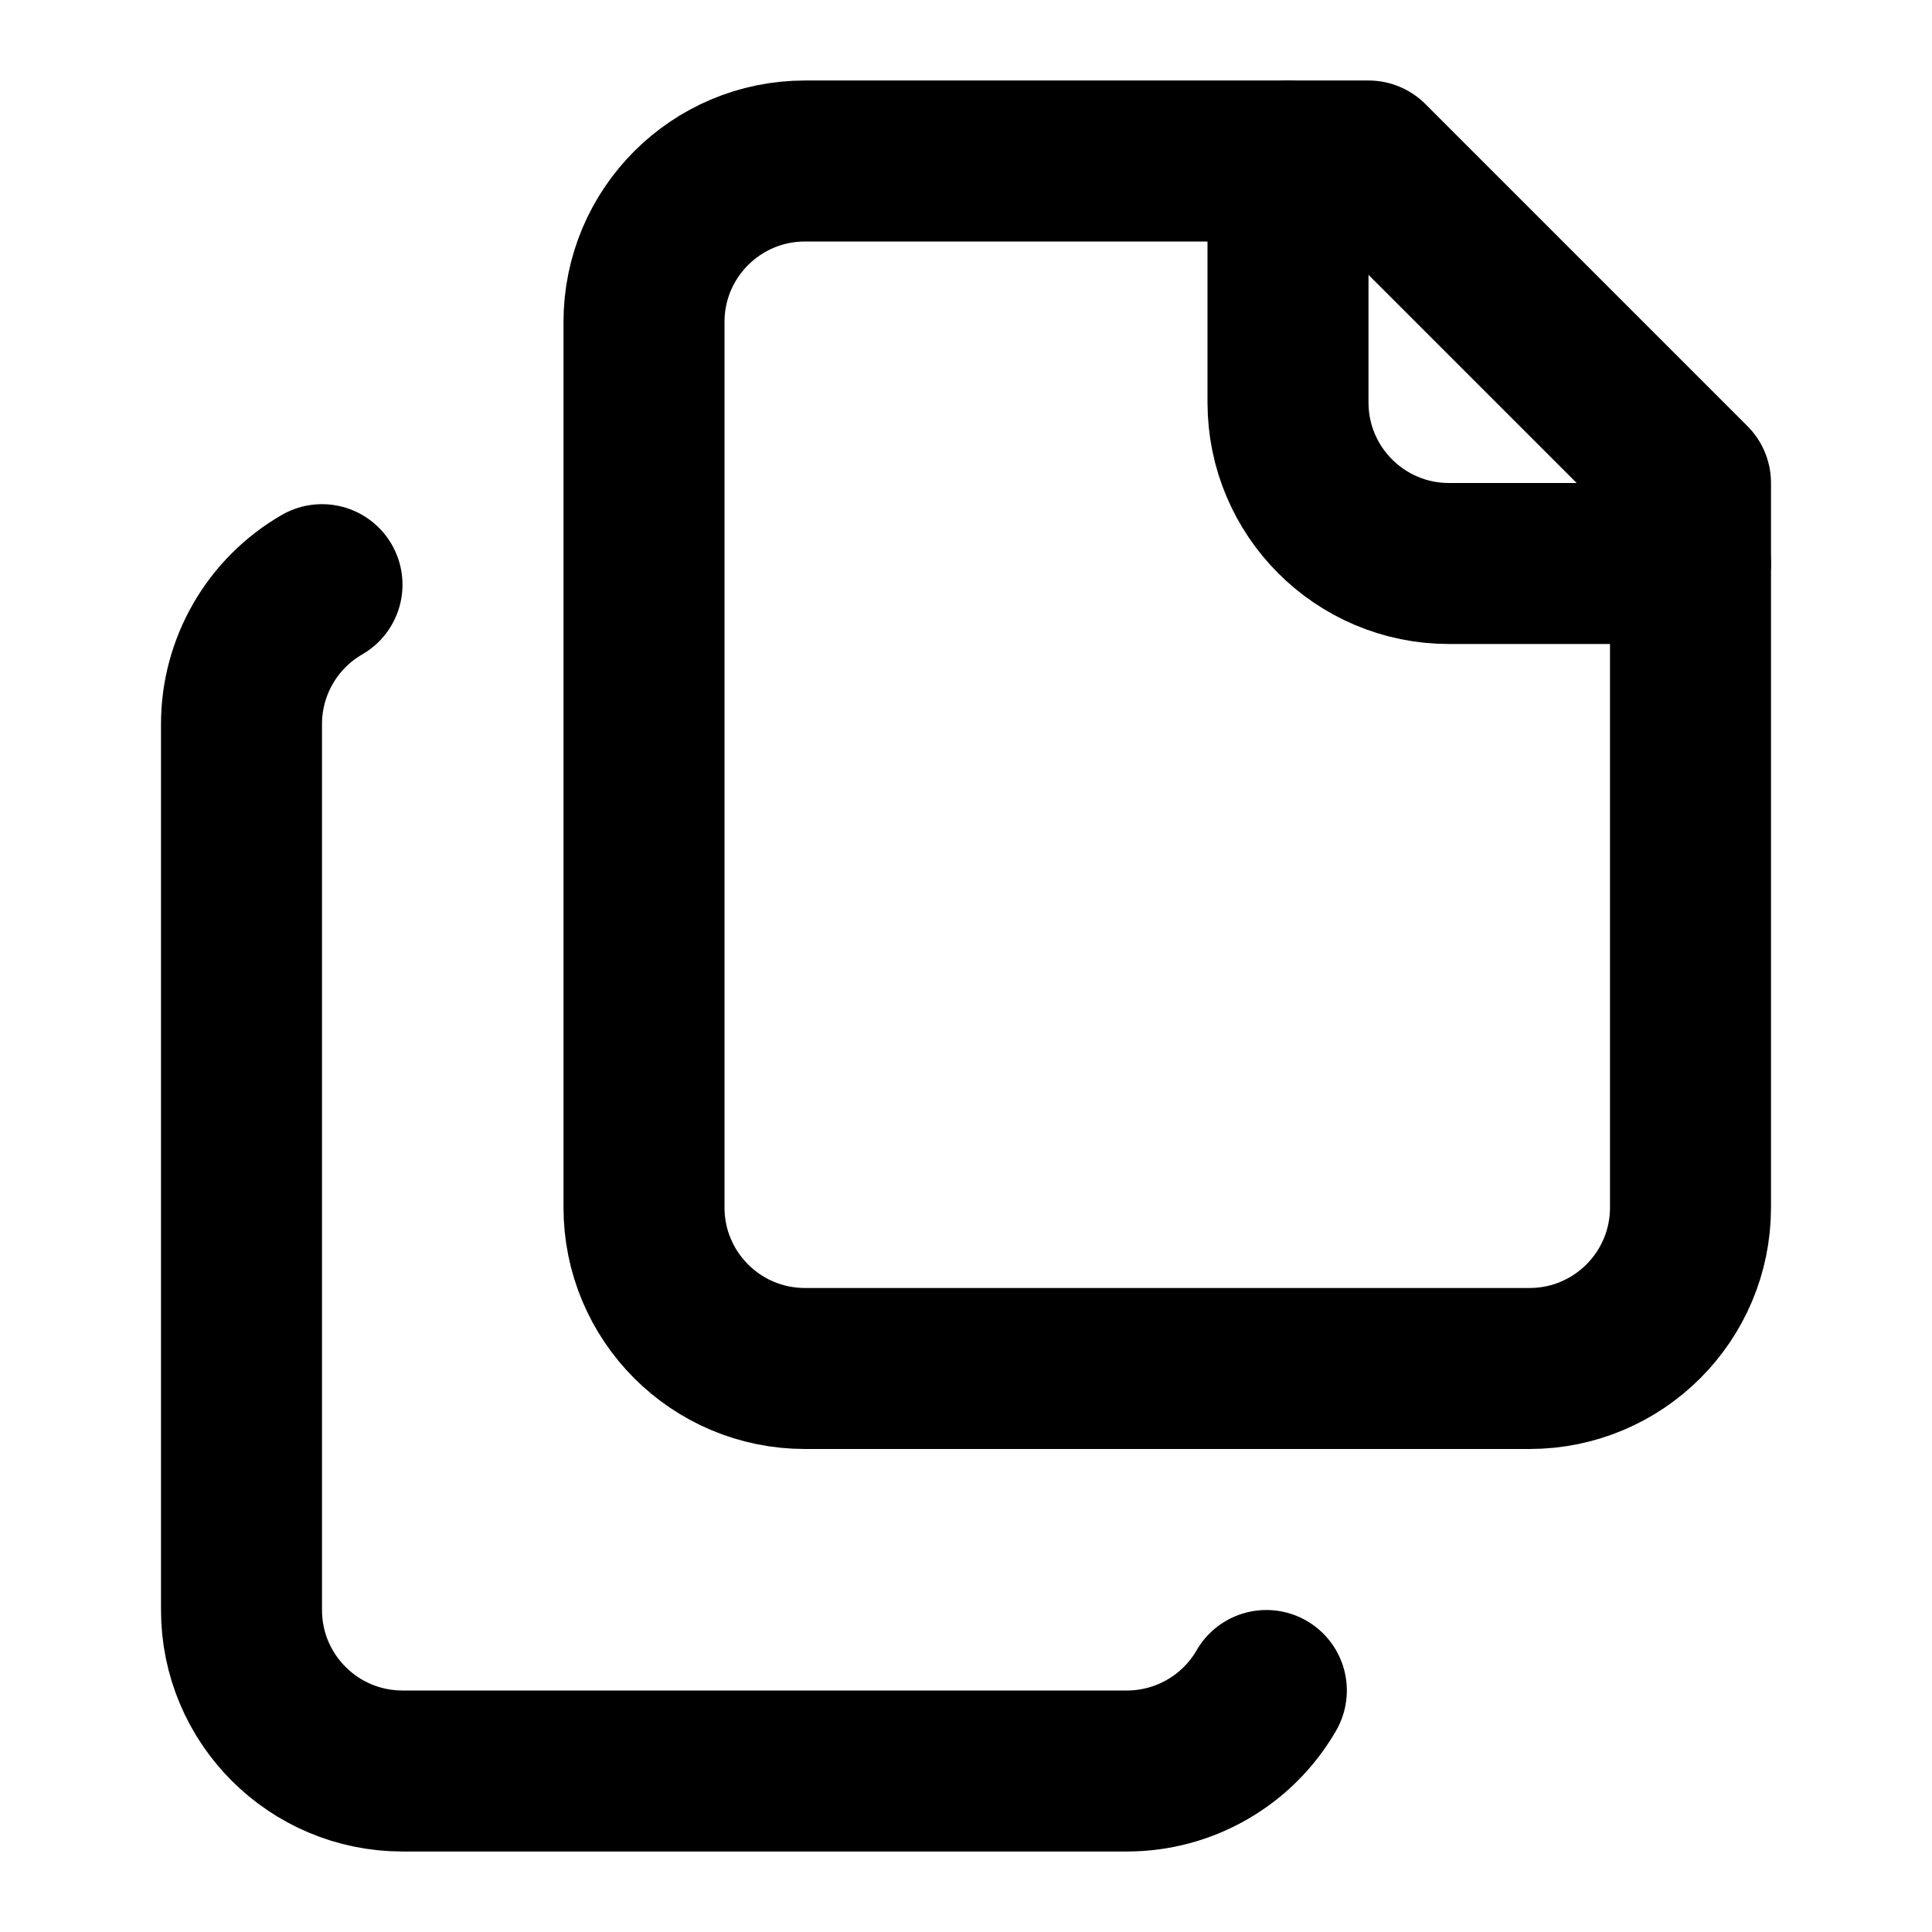
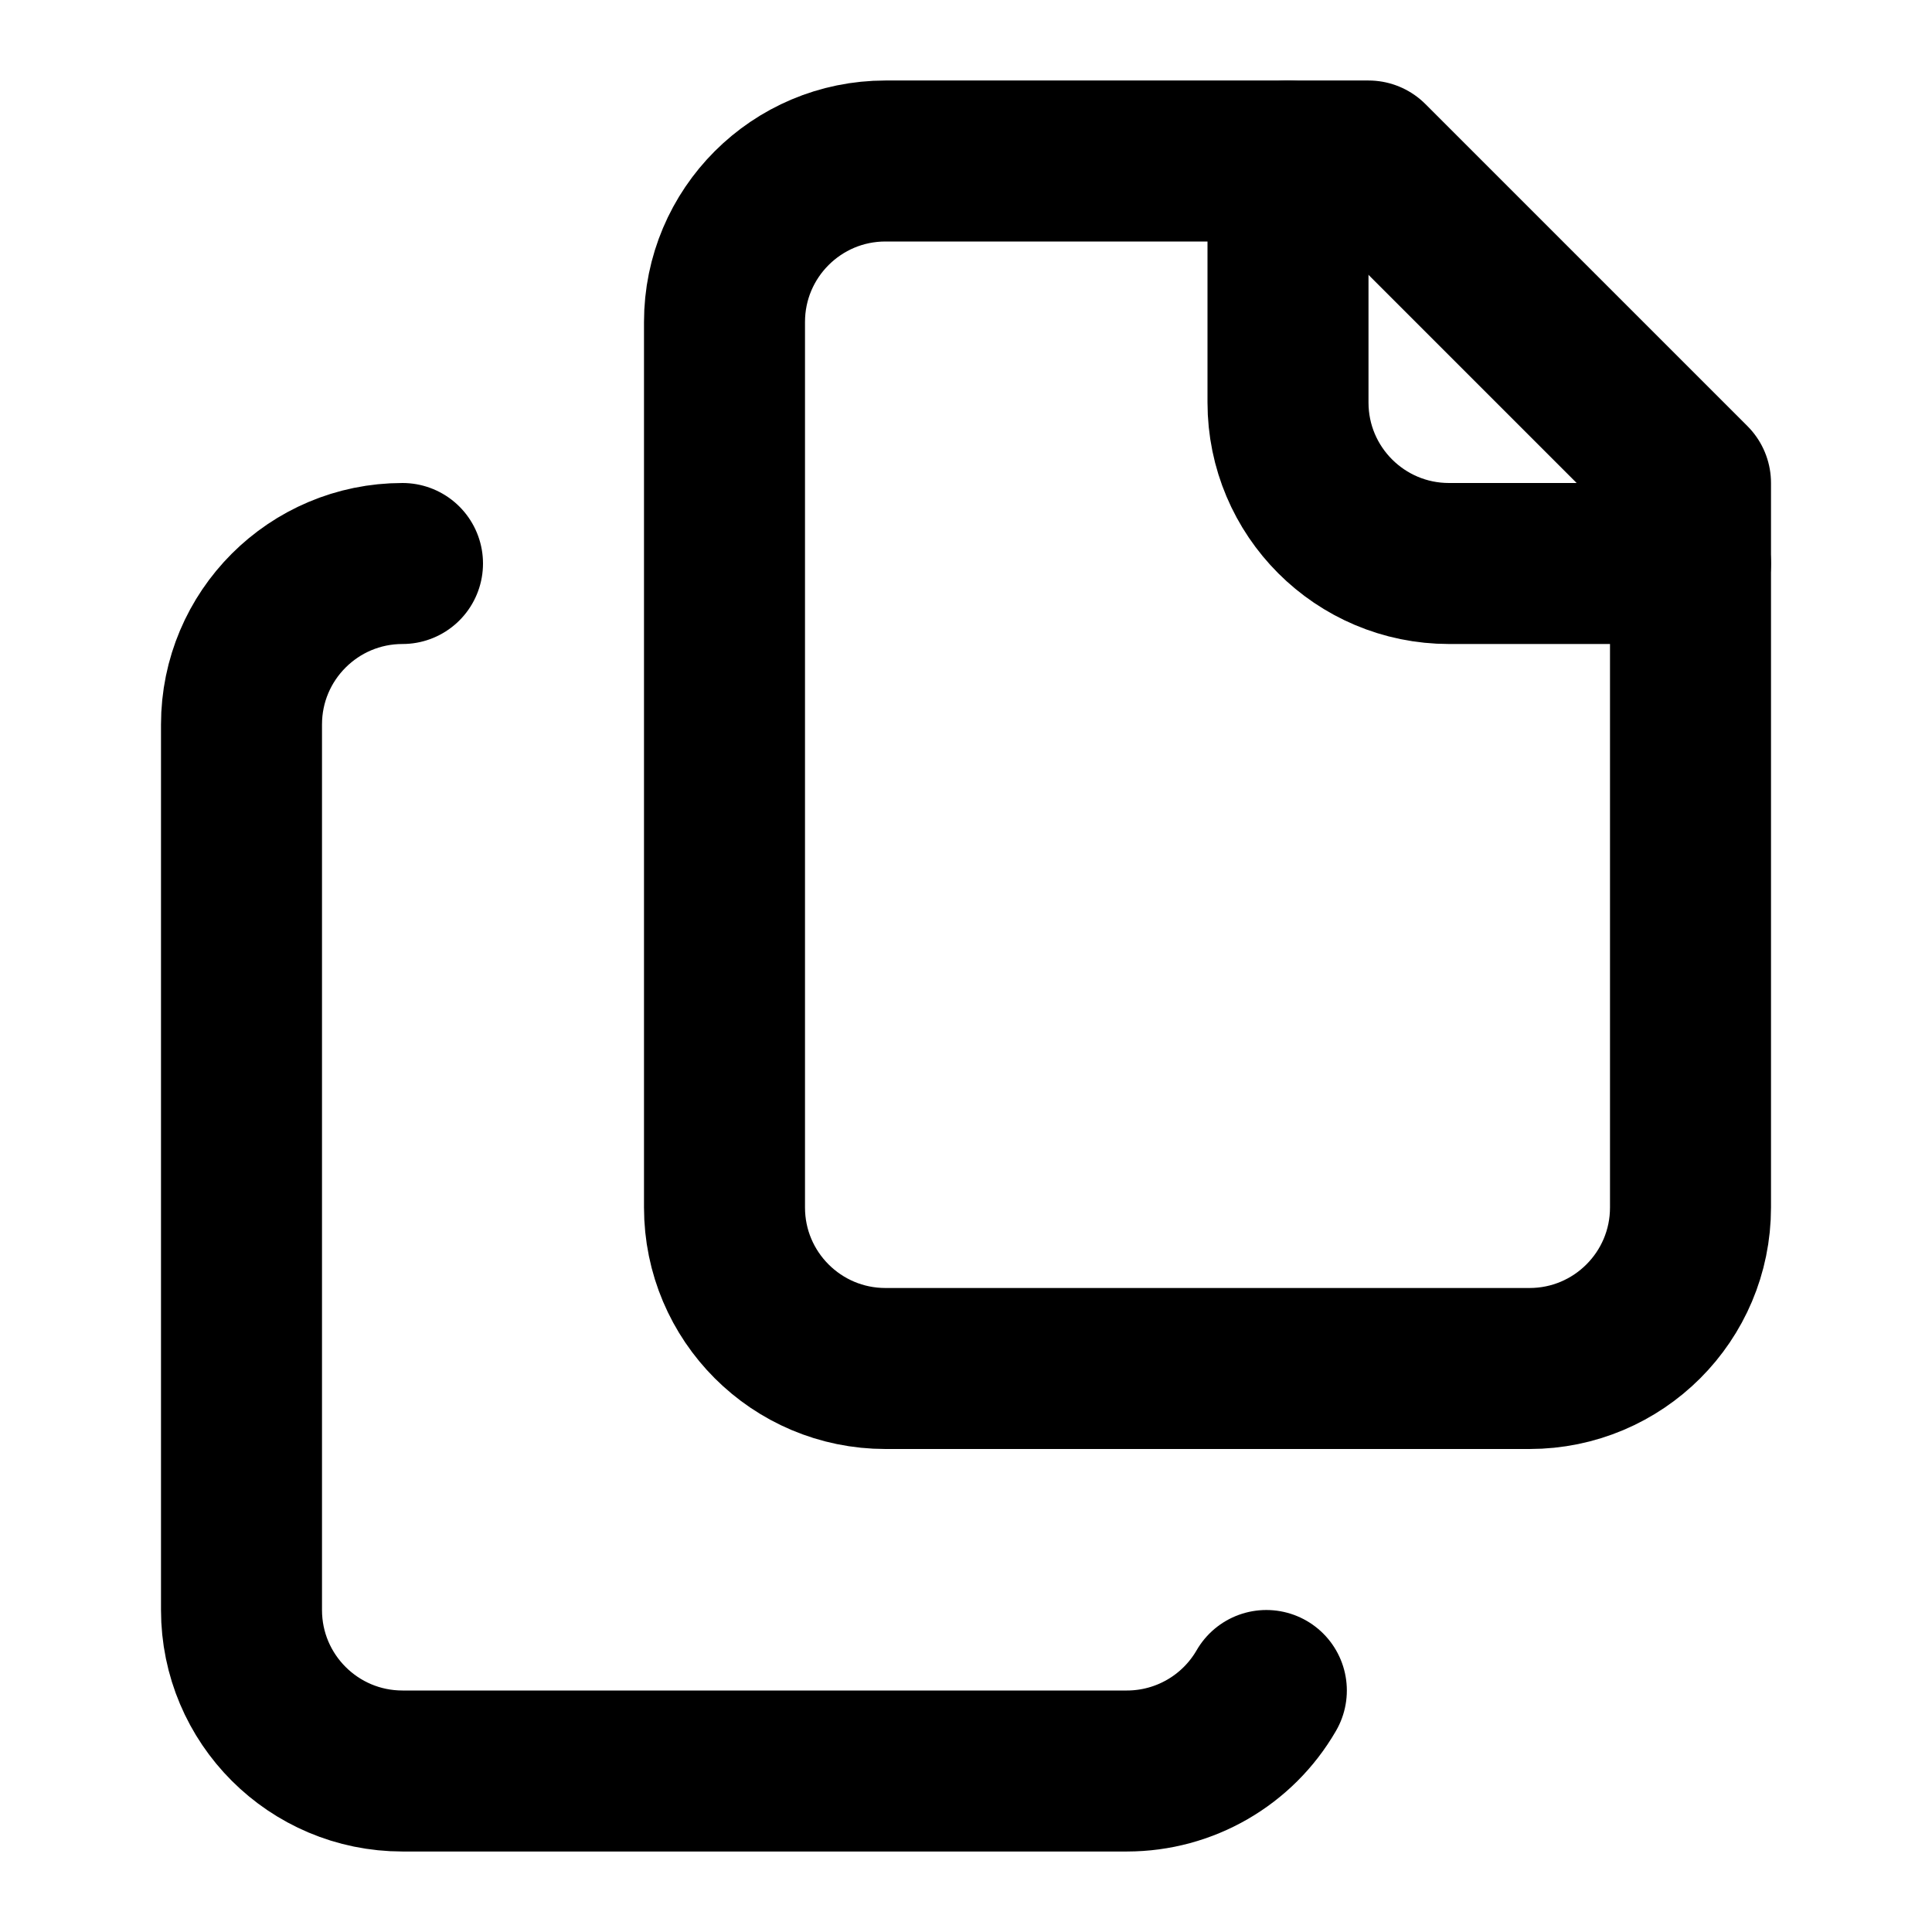
<svg xmlns="http://www.w3.org/2000/svg" width="24" height="24" viewBox="0 0 24 24" fill="none" stroke="currentColor" stroke-width="2" stroke-linecap="round" stroke-linejoin="round">
-   <path d="M15.731 21A2 2 0 0 1 14 22H5a2 2 0 0 1-2-2V9a2 2 0 0 1 1-1.737" />
-   <path d="m17 2 4 4v9a2 2 0 0 1-2 2h-9a2 2 0 0 1-2-2V4a2 2 0 0 1 2-2z" />
+   <path d="M15.731 21A2 2 0 0 1 14 22H5a2 2 0 0 1-2-2V9a2 2 0 0 1 2-2" />
+   <path d="m17 2 4 4v9a2 2 0 0 1-2 2h-8a2 2 0 0 1-2-2V4a2 2 0 0 1 2-2z" />
  <path d="M21 7h-3a2 2 0 0 1-2-2V2" />
</svg>
